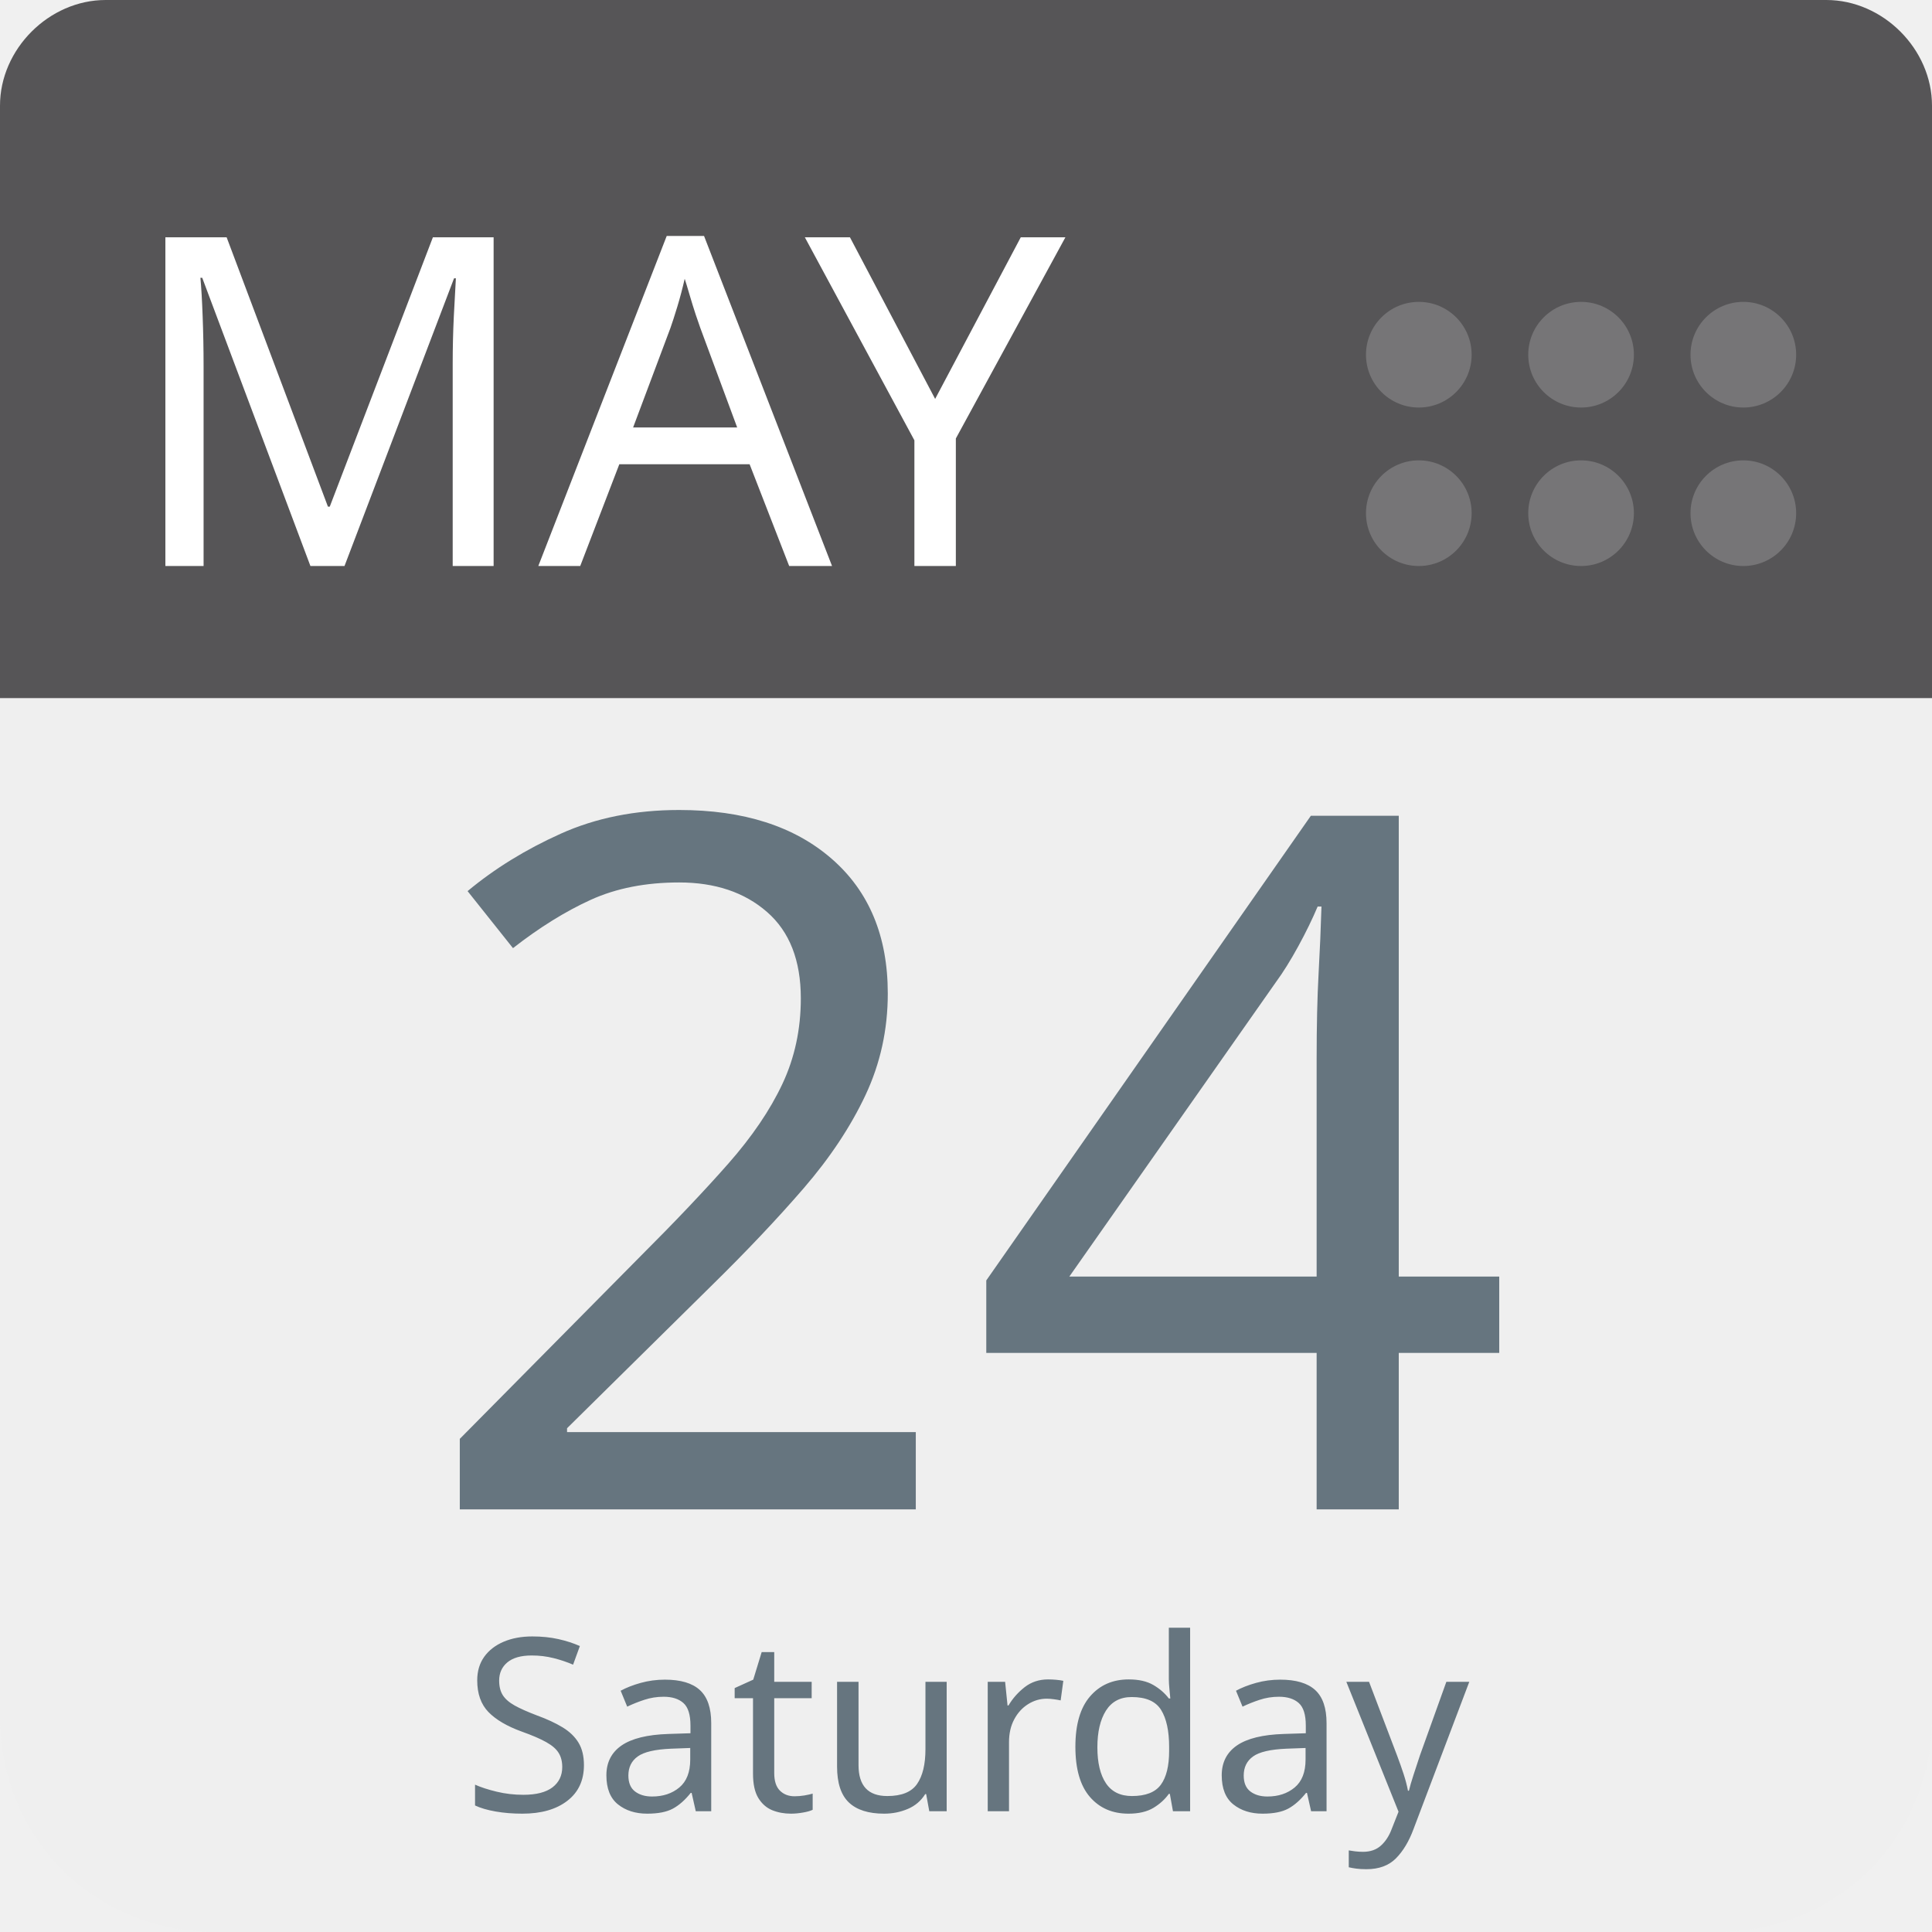
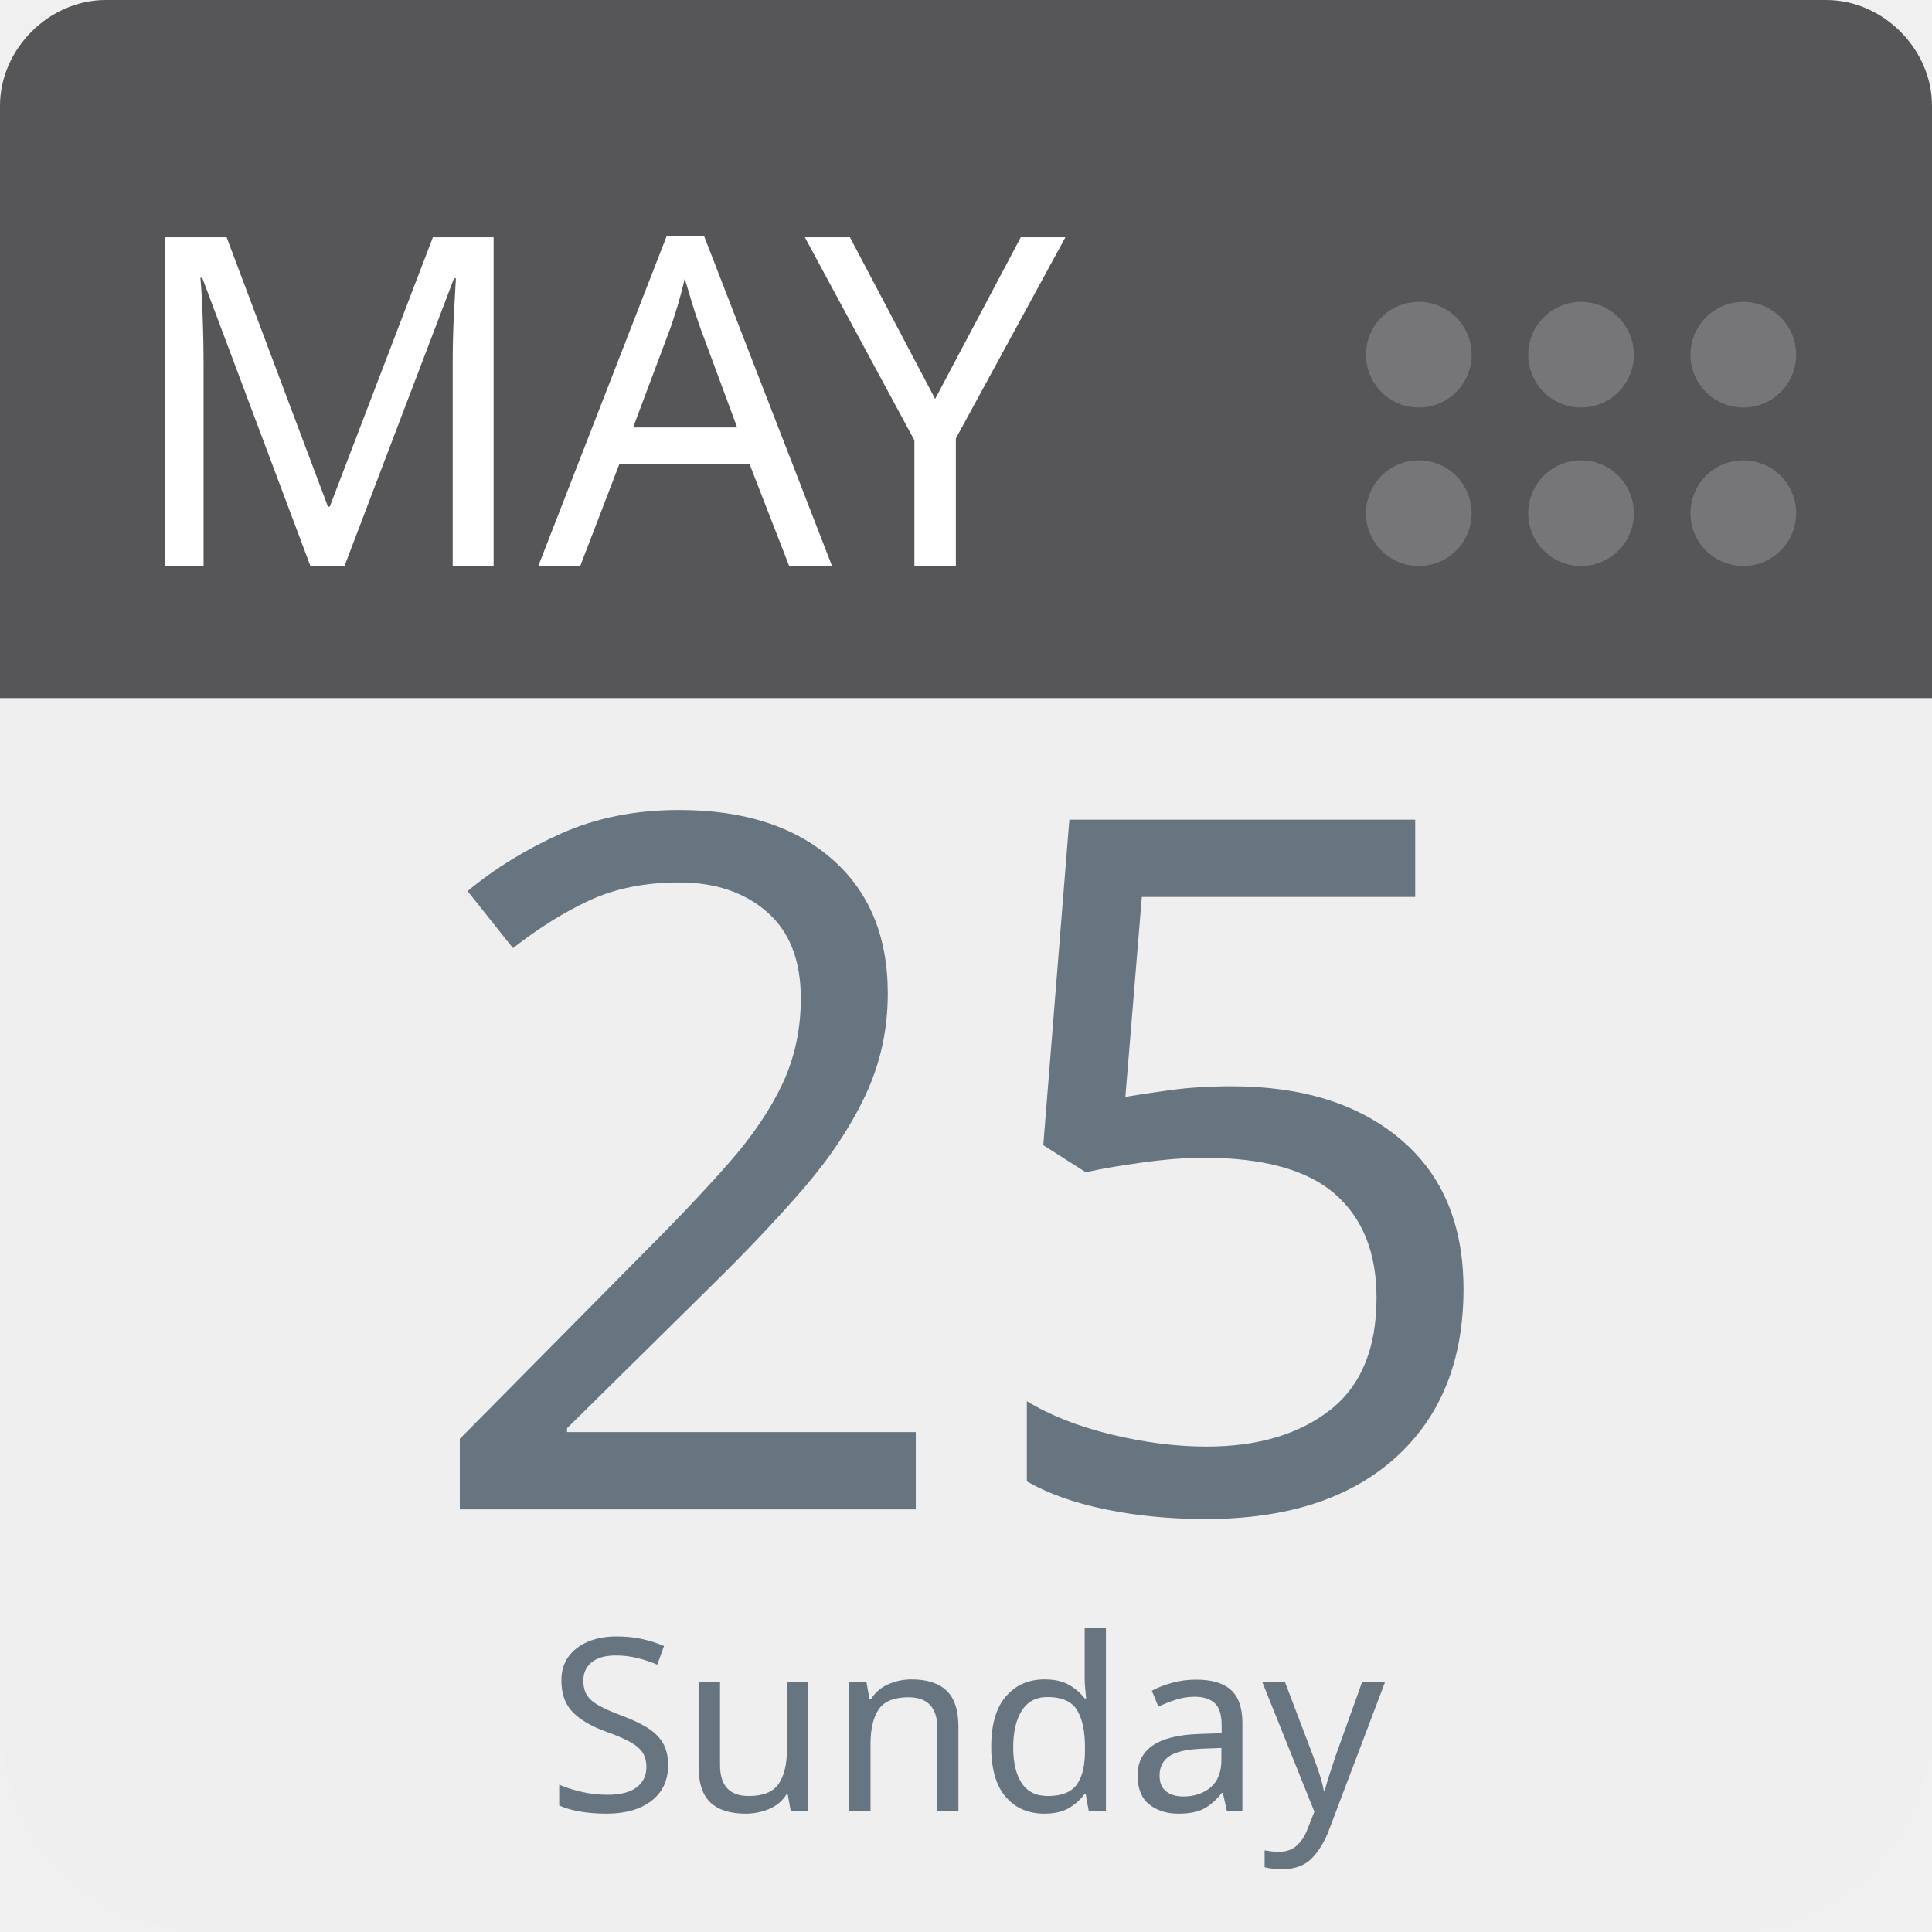
<svg xmlns="http://www.w3.org/2000/svg" aria-label="Calendar" role="img" viewBox="0 0 512 512" width="100%" height="100%" style="cursor: default">
      null
      <path d="m512,455c0,32 -25,57 -57,57l-398,0c-32,0 -57,-25 -57,-57l0,-327c0,-31 25,-57 57,-57l398,0c32,0 57,26 57,57l0,327z" fill="#efefef" />
  <path d="m484,0l-47,0l-409,0c-15,0 -28,13 -28,28l0,157l512,0l0,-157c0,-15 -13,-28 -28,-28z" fill="#565557" />
  <g fill="#767577">
    <circle cx="462" cy="136" r="14" />
    <circle cx="462" cy="94" r="14" />
    <circle cx="419" cy="136" r="14" />
    <circle cx="419" cy="94" r="14" />
    <circle cx="376" cy="136" r="14" />
    <circle cx="376" cy="94" r="14" />
  </g>
  <text id="month" x="32" y="150" fill="#fff" font-family="-apple-system, BlinkMacSystemFont, 'Noto Sans', 'Noto Sans CJK SC', 'Microsoft YaHei', sans-serif, 'Segoe UI', Roboto, 'Helvetica Neue', Arial" font-size="122px" style="text-anchor: left">MAY</text>
-   <text id="day" x="256" y="400" fill="#66757f" font-family="-apple-system, BlinkMacSystemFont, 'Noto Sans', 'Noto Sans CJK SC', 'Microsoft YaHei', sans-serif, 'Segoe UI', Roboto, 'Helvetica Neue', Arial" font-size="256px" style="text-anchor: middle">24</text>
-   <text id="weekday" x="256" y="480" fill="#66757f" font-family="-apple-system, BlinkMacSystemFont, 'Noto Sans', 'Noto Sans CJK SC', 'Microsoft YaHei', sans-serif, 'Segoe UI', Roboto, 'Helvetica Neue', Arial" font-size="64px" style="text-anchor: middle">Saturday</text>
+   <text id="day" x="256" y="400" fill="#66757f" font-family="-apple-system, BlinkMacSystemFont, 'Noto Sans', 'Noto Sans CJK SC', 'Microsoft YaHei', sans-serif, 'Segoe UI', Roboto, 'Helvetica Neue', Arial" font-size="256px" style="text-anchor: middle">25</text>
+   <text id="weekday" x="256" y="480" fill="#66757f" font-family="-apple-system, BlinkMacSystemFont, 'Noto Sans', 'Noto Sans CJK SC', 'Microsoft YaHei', sans-serif, 'Segoe UI', Roboto, 'Helvetica Neue', Arial" font-size="64px" style="text-anchor: middle">Sunday</text>
      null
    </svg>
